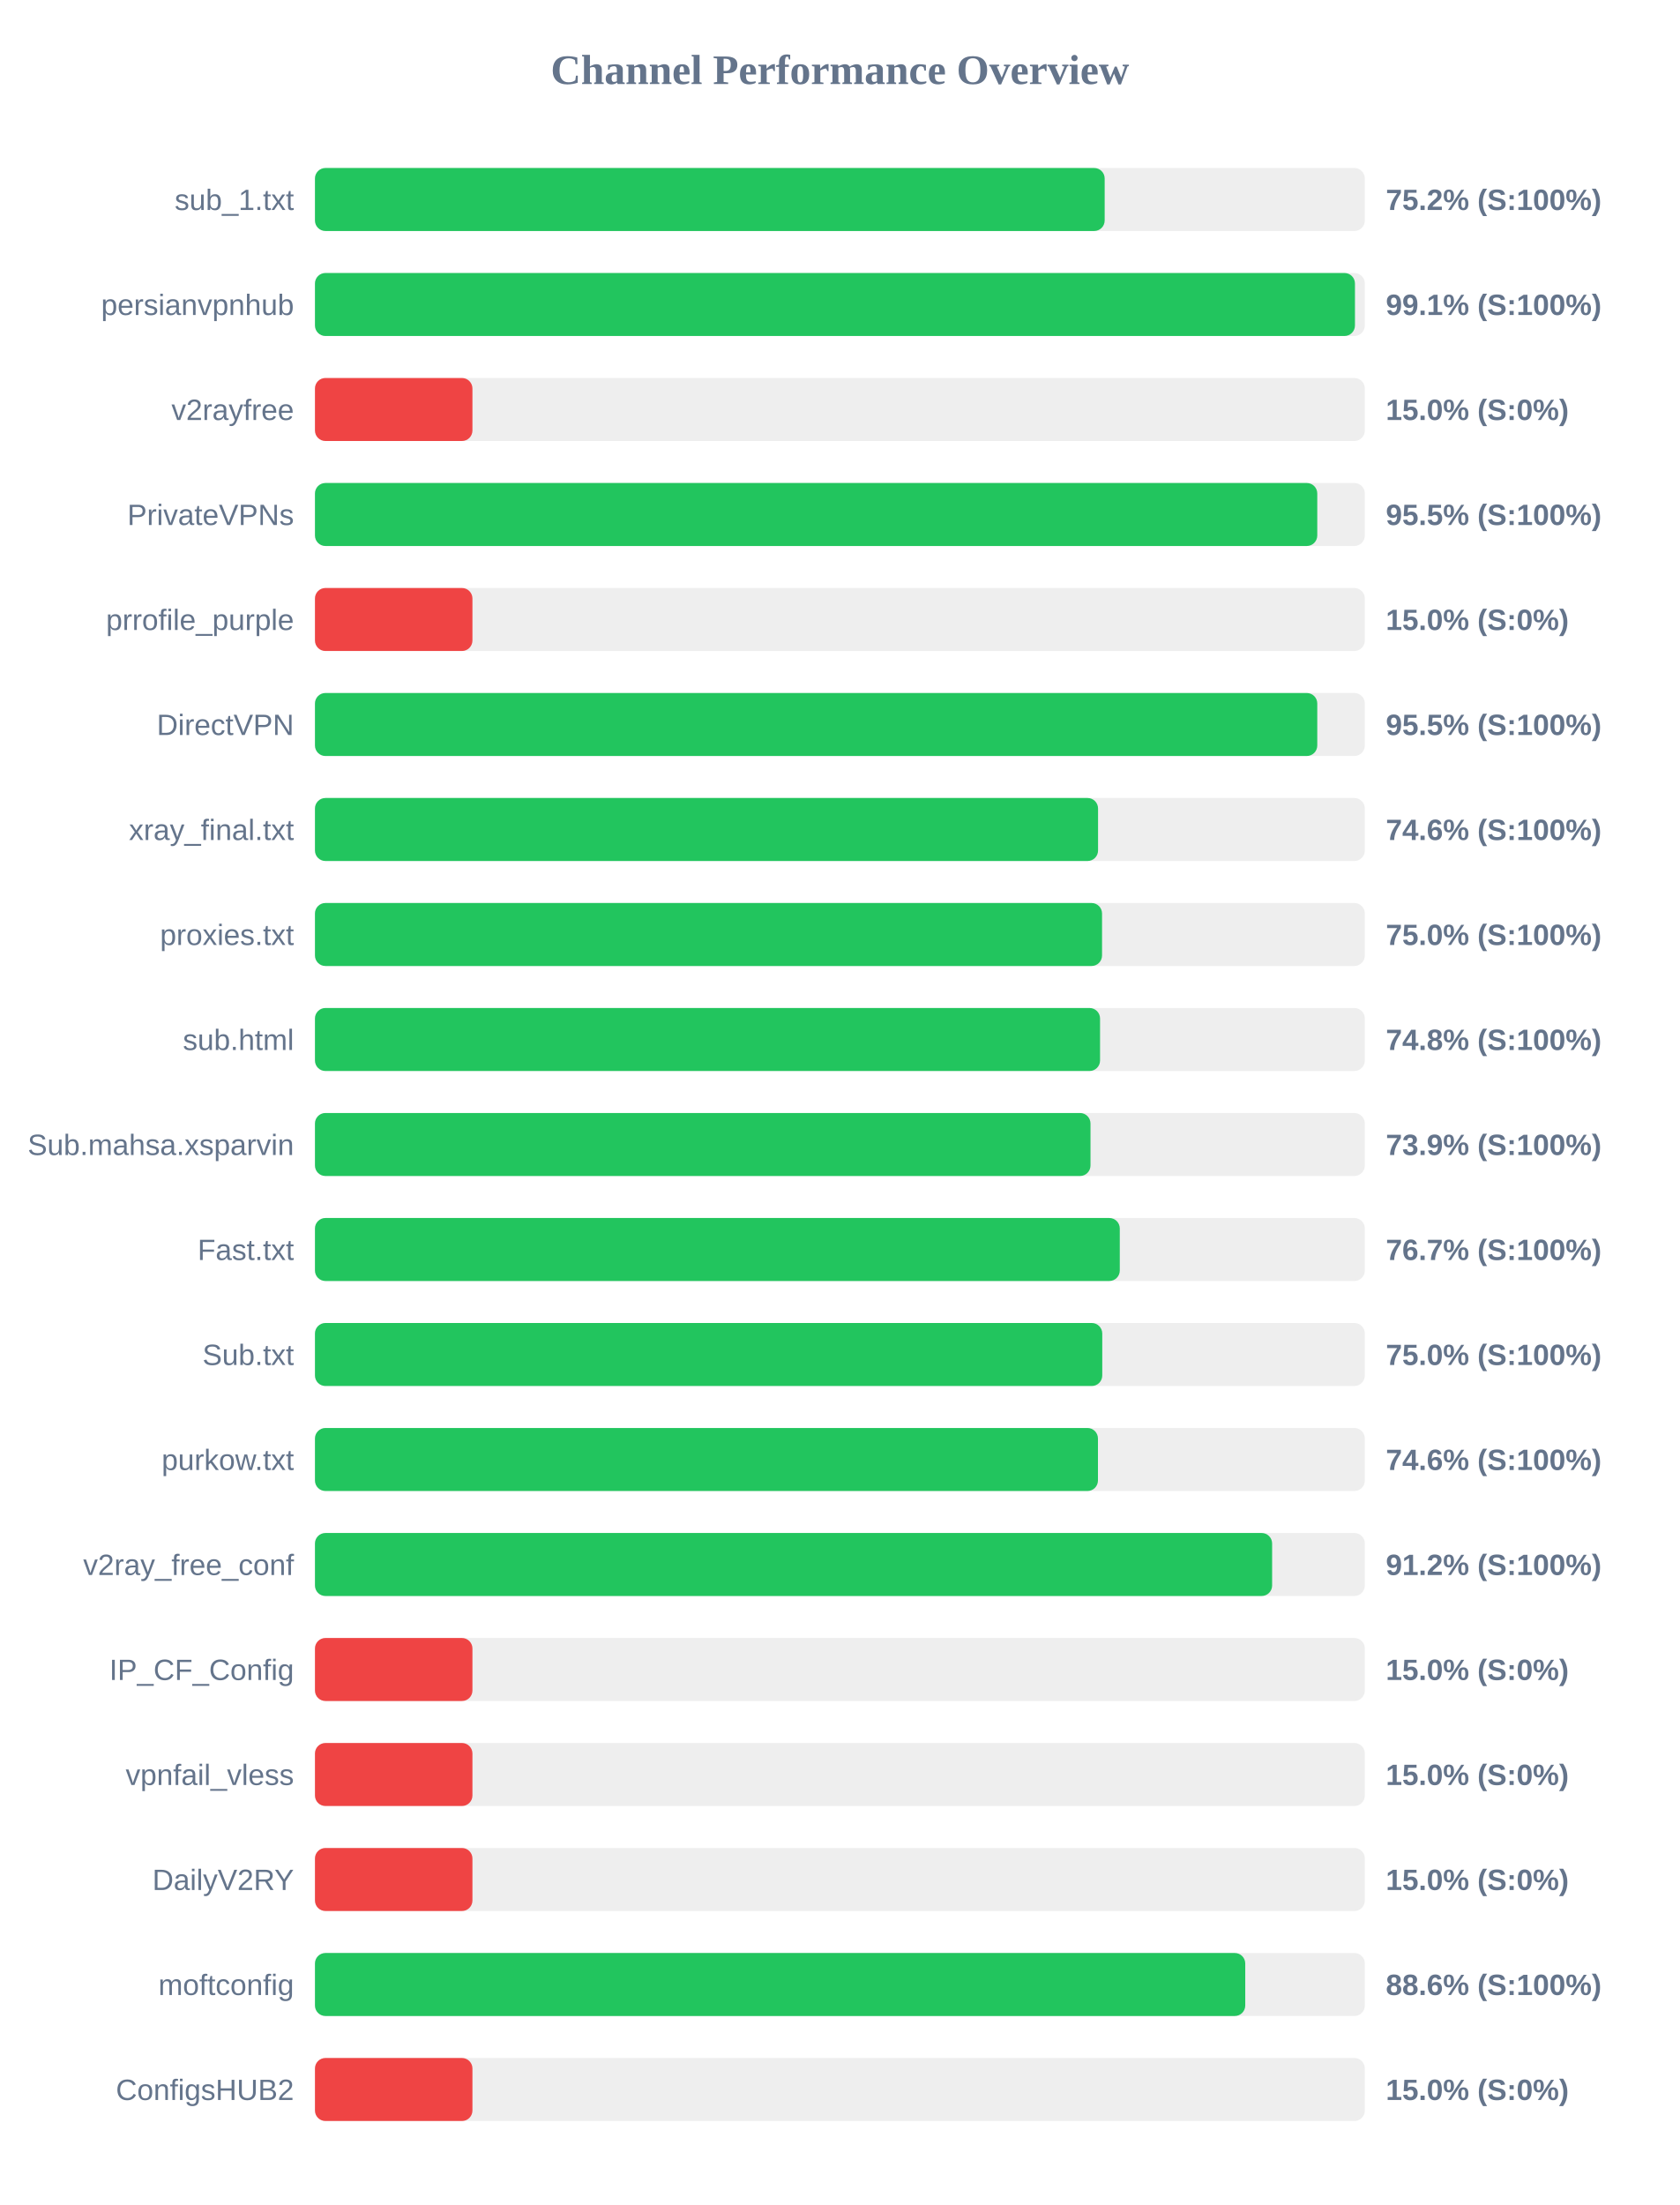
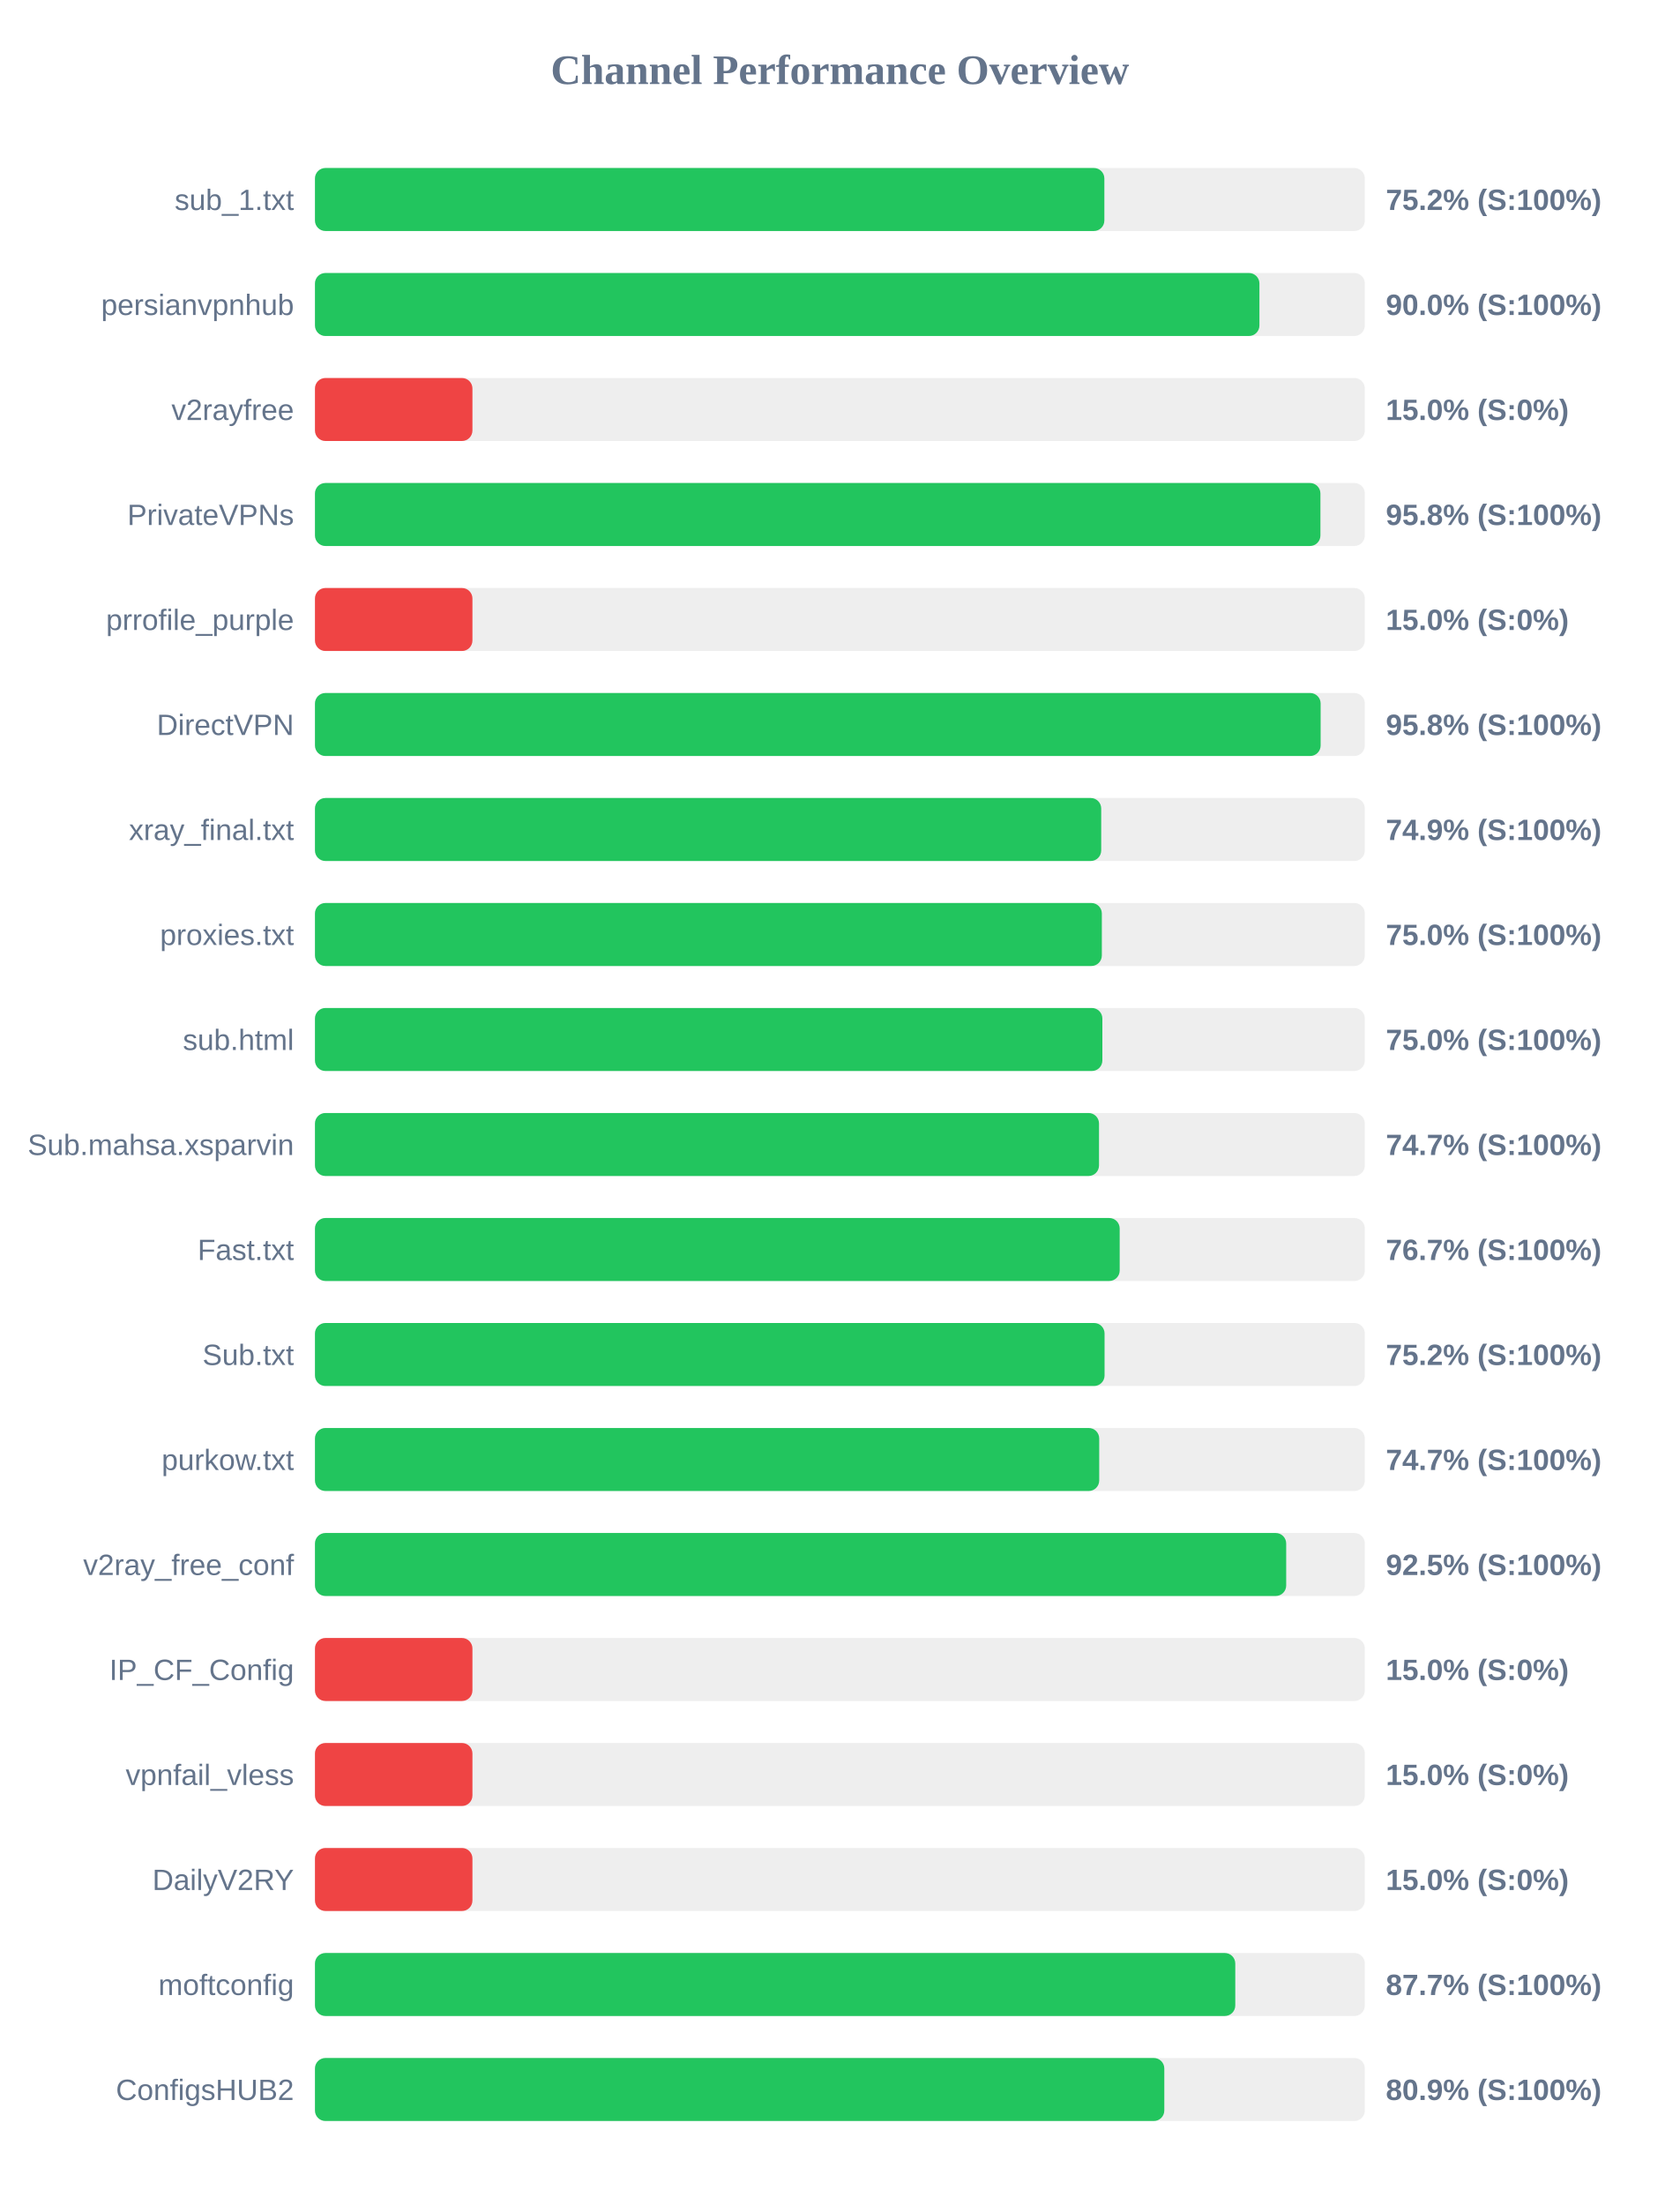
<svg xmlns="http://www.w3.org/2000/svg" width="800" height="1050" version="1.1">
  <style>
        .row { font: 14px Arial; fill: #64748b; }
        .score { font: bold 14px Arial; fill: #64748b; }
    </style>
  <text x="400" y="40" text-anchor="middle" font-size="20px" font-weight="bold" fill="#64748b">Channel Performance Overview</text>
  <rect x="150" y="80" width="500" height="30" fill="#eee" rx="5" />
-   <rect x="150" y="80" width="376.1" height="30" fill="#22c55e" rx="5" />
+   <rect x="150" y="80" width="375.95" height="30" fill="#22c55e" rx="5" />
  <text x="140" y="100" text-anchor="end" class="row">sub_1.txt</text>
  <text x="660" y="100" text-anchor="start" class="score">75.2% (S:100%)</text>
  <rect x="150" y="130" width="500" height="30" fill="#eee" rx="5" />
-   <rect x="150" y="130" width="495.3" height="30" fill="#22c55e" rx="5" />
+   <rect x="150" y="130" width="449.8" height="30" fill="#22c55e" rx="5" />
  <text x="140" y="150" text-anchor="end" class="row">persianvpnhub</text>
-   <text x="660" y="150" text-anchor="start" class="score">99.1% (S:100%)</text>
+   <text x="660" y="150" text-anchor="start" class="score">90.0% (S:100%)</text>
  <rect x="150" y="180" width="500" height="30" fill="#eee" rx="5" />
  <rect x="150" y="180" width="75.0" height="30" fill="#ef4444" rx="5" />
  <text x="140" y="200" text-anchor="end" class="row">v2rayfree</text>
  <text x="660" y="200" text-anchor="start" class="score">15.0% (S:0%)</text>
  <rect x="150" y="230" width="500" height="30" fill="#eee" rx="5" />
-   <rect x="150" y="230" width="477.35" height="30" fill="#22c55e" rx="5" />
+   <rect x="150" y="230" width="478.85" height="30" fill="#22c55e" rx="5" />
  <text x="140" y="250" text-anchor="end" class="row">PrivateVPNs</text>
-   <text x="660" y="250" text-anchor="start" class="score">95.5% (S:100%)</text>
+   <text x="660" y="250" text-anchor="start" class="score">95.8% (S:100%)</text>
  <rect x="150" y="280" width="500" height="30" fill="#eee" rx="5" />
  <rect x="150" y="280" width="75.0" height="30" fill="#ef4444" rx="5" />
  <text x="140" y="300" text-anchor="end" class="row">prrofile_purple</text>
  <text x="660" y="300" text-anchor="start" class="score">15.0% (S:0%)</text>
  <rect x="150" y="330" width="500" height="30" fill="#eee" rx="5" />
-   <rect x="150" y="330" width="477.35" height="30" fill="#22c55e" rx="5" />
+   <rect x="150" y="330" width="478.95" height="30" fill="#22c55e" rx="5" />
  <text x="140" y="350" text-anchor="end" class="row">DirectVPN</text>
-   <text x="660" y="350" text-anchor="start" class="score">95.5% (S:100%)</text>
+   <text x="660" y="350" text-anchor="start" class="score">95.8% (S:100%)</text>
  <rect x="150" y="380" width="500" height="30" fill="#eee" rx="5" />
-   <rect x="150" y="380" width="372.95" height="30" fill="#22c55e" rx="5" />
+   <rect x="150" y="380" width="374.45" height="30" fill="#22c55e" rx="5" />
  <text x="140" y="400" text-anchor="end" class="row">xray_final.txt</text>
-   <text x="660" y="400" text-anchor="start" class="score">74.6% (S:100%)</text>
+   <text x="660" y="400" text-anchor="start" class="score">74.9% (S:100%)</text>
  <rect x="150" y="430" width="500" height="30" fill="#eee" rx="5" />
-   <rect x="150" y="430" width="374.85" height="30" fill="#22c55e" rx="5" />
+   <rect x="150" y="430" width="374.75" height="30" fill="#22c55e" rx="5" />
  <text x="140" y="450" text-anchor="end" class="row">proxies.txt</text>
  <text x="660" y="450" text-anchor="start" class="score">75.0% (S:100%)</text>
  <rect x="150" y="480" width="500" height="30" fill="#eee" rx="5" />
-   <rect x="150" y="480" width="373.9" height="30" fill="#22c55e" rx="5" />
+   <rect x="150" y="480" width="375.0" height="30" fill="#22c55e" rx="5" />
  <text x="140" y="500" text-anchor="end" class="row">sub.html</text>
-   <text x="660" y="500" text-anchor="start" class="score">74.8% (S:100%)</text>
+   <text x="660" y="500" text-anchor="start" class="score">75.0% (S:100%)</text>
  <rect x="150" y="530" width="500" height="30" fill="#eee" rx="5" />
-   <rect x="150" y="530" width="369.35" height="30" fill="#22c55e" rx="5" />
+   <rect x="150" y="530" width="373.4" height="30" fill="#22c55e" rx="5" />
  <text x="140" y="550" text-anchor="end" class="row">Sub.mahsa.xsparvin</text>
-   <text x="660" y="550" text-anchor="start" class="score">73.9% (S:100%)</text>
+   <text x="660" y="550" text-anchor="start" class="score">74.7% (S:100%)</text>
  <rect x="150" y="580" width="500" height="30" fill="#eee" rx="5" />
-   <rect x="150" y="580" width="383.3" height="30" fill="#22c55e" rx="5" />
+   <rect x="150" y="580" width="383.25" height="30" fill="#22c55e" rx="5" />
  <text x="140" y="600" text-anchor="end" class="row">Fast.txt</text>
  <text x="660" y="600" text-anchor="start" class="score">76.7% (S:100%)</text>
  <rect x="150" y="630" width="500" height="30" fill="#eee" rx="5" />
-   <rect x="150" y="630" width="374.95" height="30" fill="#22c55e" rx="5" />
+   <rect x="150" y="630" width="376.05" height="30" fill="#22c55e" rx="5" />
  <text x="140" y="650" text-anchor="end" class="row">Sub.txt</text>
-   <text x="660" y="650" text-anchor="start" class="score">75.0% (S:100%)</text>
+   <text x="660" y="650" text-anchor="start" class="score">75.2% (S:100%)</text>
  <rect x="150" y="680" width="500" height="30" fill="#eee" rx="5" />
-   <rect x="150" y="680" width="372.9" height="30" fill="#22c55e" rx="5" />
+   <rect x="150" y="680" width="373.5" height="30" fill="#22c55e" rx="5" />
  <text x="140" y="700" text-anchor="end" class="row">purkow.txt</text>
-   <text x="660" y="700" text-anchor="start" class="score">74.6% (S:100%)</text>
+   <text x="660" y="700" text-anchor="start" class="score">74.7% (S:100%)</text>
  <rect x="150" y="730" width="500" height="30" fill="#eee" rx="5" />
-   <rect x="150" y="730" width="455.85" height="30" fill="#22c55e" rx="5" />
+   <rect x="150" y="730" width="462.55" height="30" fill="#22c55e" rx="5" />
  <text x="140" y="750" text-anchor="end" class="row">v2ray_free_conf</text>
-   <text x="660" y="750" text-anchor="start" class="score">91.2% (S:100%)</text>
+   <text x="660" y="750" text-anchor="start" class="score">92.5% (S:100%)</text>
  <rect x="150" y="780" width="500" height="30" fill="#eee" rx="5" />
  <rect x="150" y="780" width="75.0" height="30" fill="#ef4444" rx="5" />
  <text x="140" y="800" text-anchor="end" class="row">IP_CF_Config</text>
  <text x="660" y="800" text-anchor="start" class="score">15.0% (S:0%)</text>
  <rect x="150" y="830" width="500" height="30" fill="#eee" rx="5" />
  <rect x="150" y="830" width="75.0" height="30" fill="#ef4444" rx="5" />
  <text x="140" y="850" text-anchor="end" class="row">vpnfail_vless</text>
  <text x="660" y="850" text-anchor="start" class="score">15.0% (S:0%)</text>
  <rect x="150" y="880" width="500" height="30" fill="#eee" rx="5" />
  <rect x="150" y="880" width="75.0" height="30" fill="#ef4444" rx="5" />
  <text x="140" y="900" text-anchor="end" class="row">DailyV2RY</text>
  <text x="660" y="900" text-anchor="start" class="score">15.0% (S:0%)</text>
  <rect x="150" y="930" width="500" height="30" fill="#eee" rx="5" />
-   <rect x="150" y="930" width="443.05" height="30" fill="#22c55e" rx="5" />
+   <rect x="150" y="930" width="438.3" height="30" fill="#22c55e" rx="5" />
  <text x="140" y="950" text-anchor="end" class="row">moftconfig</text>
-   <text x="660" y="950" text-anchor="start" class="score">88.6% (S:100%)</text>
+   <text x="660" y="950" text-anchor="start" class="score">87.7% (S:100%)</text>
  <rect x="150" y="980" width="500" height="30" fill="#eee" rx="5" />
-   <rect x="150" y="980" width="75.0" height="30" fill="#ef4444" rx="5" />
+   <rect x="150" y="980" width="404.5" height="30" fill="#22c55e" rx="5" />
  <text x="140" y="1000" text-anchor="end" class="row">ConfigsHUB2</text>
-   <text x="660" y="1000" text-anchor="start" class="score">15.0% (S:0%)</text>
+   <text x="660" y="1000" text-anchor="start" class="score">80.9% (S:100%)</text>
</svg>
